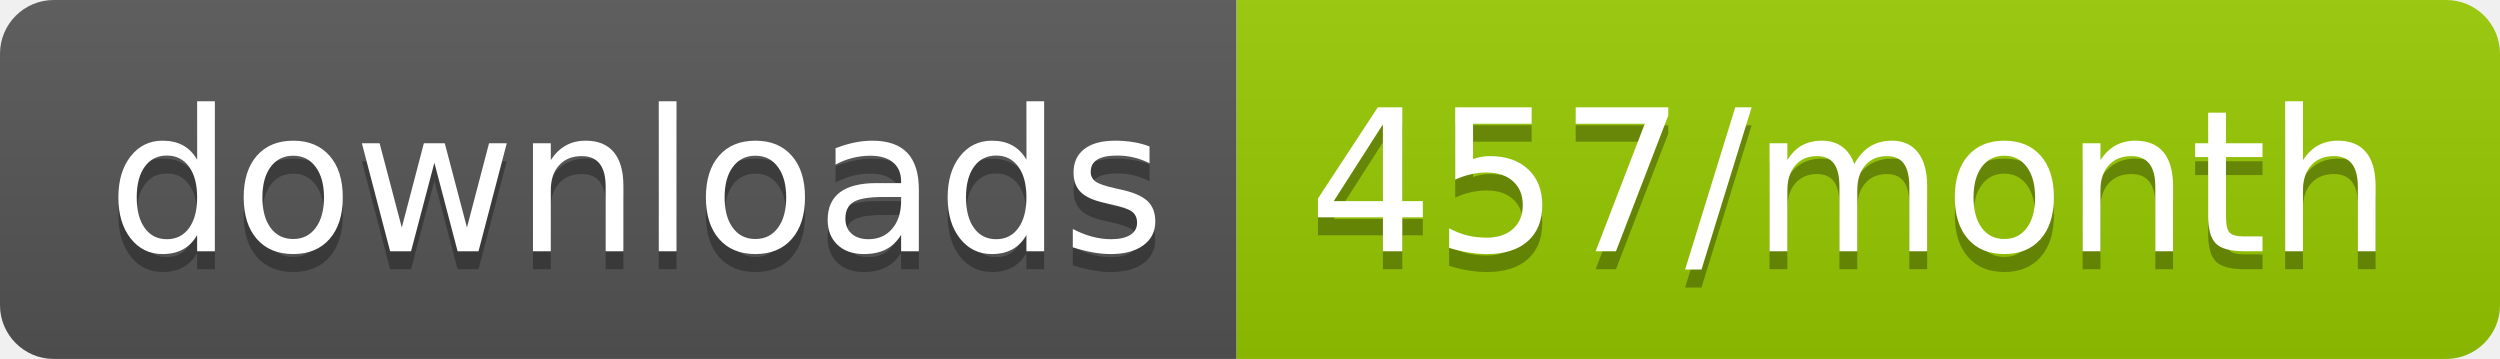
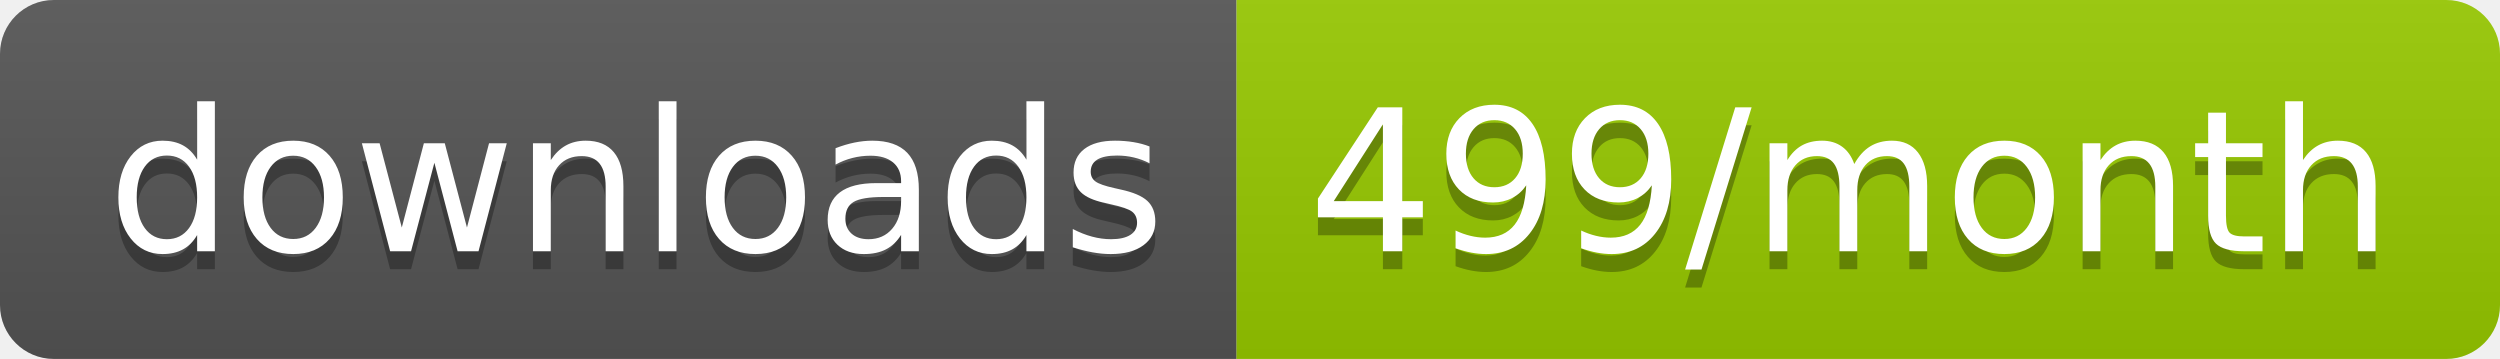
<svg xmlns="http://www.w3.org/2000/svg" width="139.3" height="20">
  <linearGradient id="smooth" x2="0" y2="100%">
    <stop offset="0" stop-color="#bbb" stop-opacity=".1" />
    <stop offset="1" stop-opacity=".1" />
  </linearGradient>
  <clipPath id="round">
    <rect width="139.3" height="20" rx="3" fill="#fff" />
  </clipPath>
  <g clip-path="url(#round)">
    <rect width="68.9" height="20" fill="#555" />
    <rect x="68.9" width="70.4" height="20" fill="#97CA00" />
    <rect width="139.3" height="20" fill="url(#smooth)" />
  </g>
  <g fill="#fff" text-anchor="middle" font-family="DejaVu Sans,Verdana,Geneva,sans-serif" font-size="110">
    <text x="354.5" y="150" fill="#010101" fill-opacity=".3" transform="scale(0.1)" textLength="589.0" lengthAdjust="spacing">downloads</text>
    <text x="354.5" y="140" transform="scale(0.1)" textLength="589.0" lengthAdjust="spacing">downloads</text>
-     <text x="1031.0" y="150" fill="#010101" fill-opacity=".3" transform="scale(0.1)" textLength="604.0" lengthAdjust="spacing">457/month</text>
-     <text x="1031.0" y="140" transform="scale(0.1)" textLength="604.0" lengthAdjust="spacing">457/month</text>
+     <text x="1031.0" y="150" fill="#010101" fill-opacity=".3" transform="scale(0.1)" textLength="604.0" lengthAdjust="spacing">499/month</text>
+     <text x="1031.0" y="140" transform="scale(0.1)" textLength="604.0" lengthAdjust="spacing">499/month</text>
  </g>
</svg>
